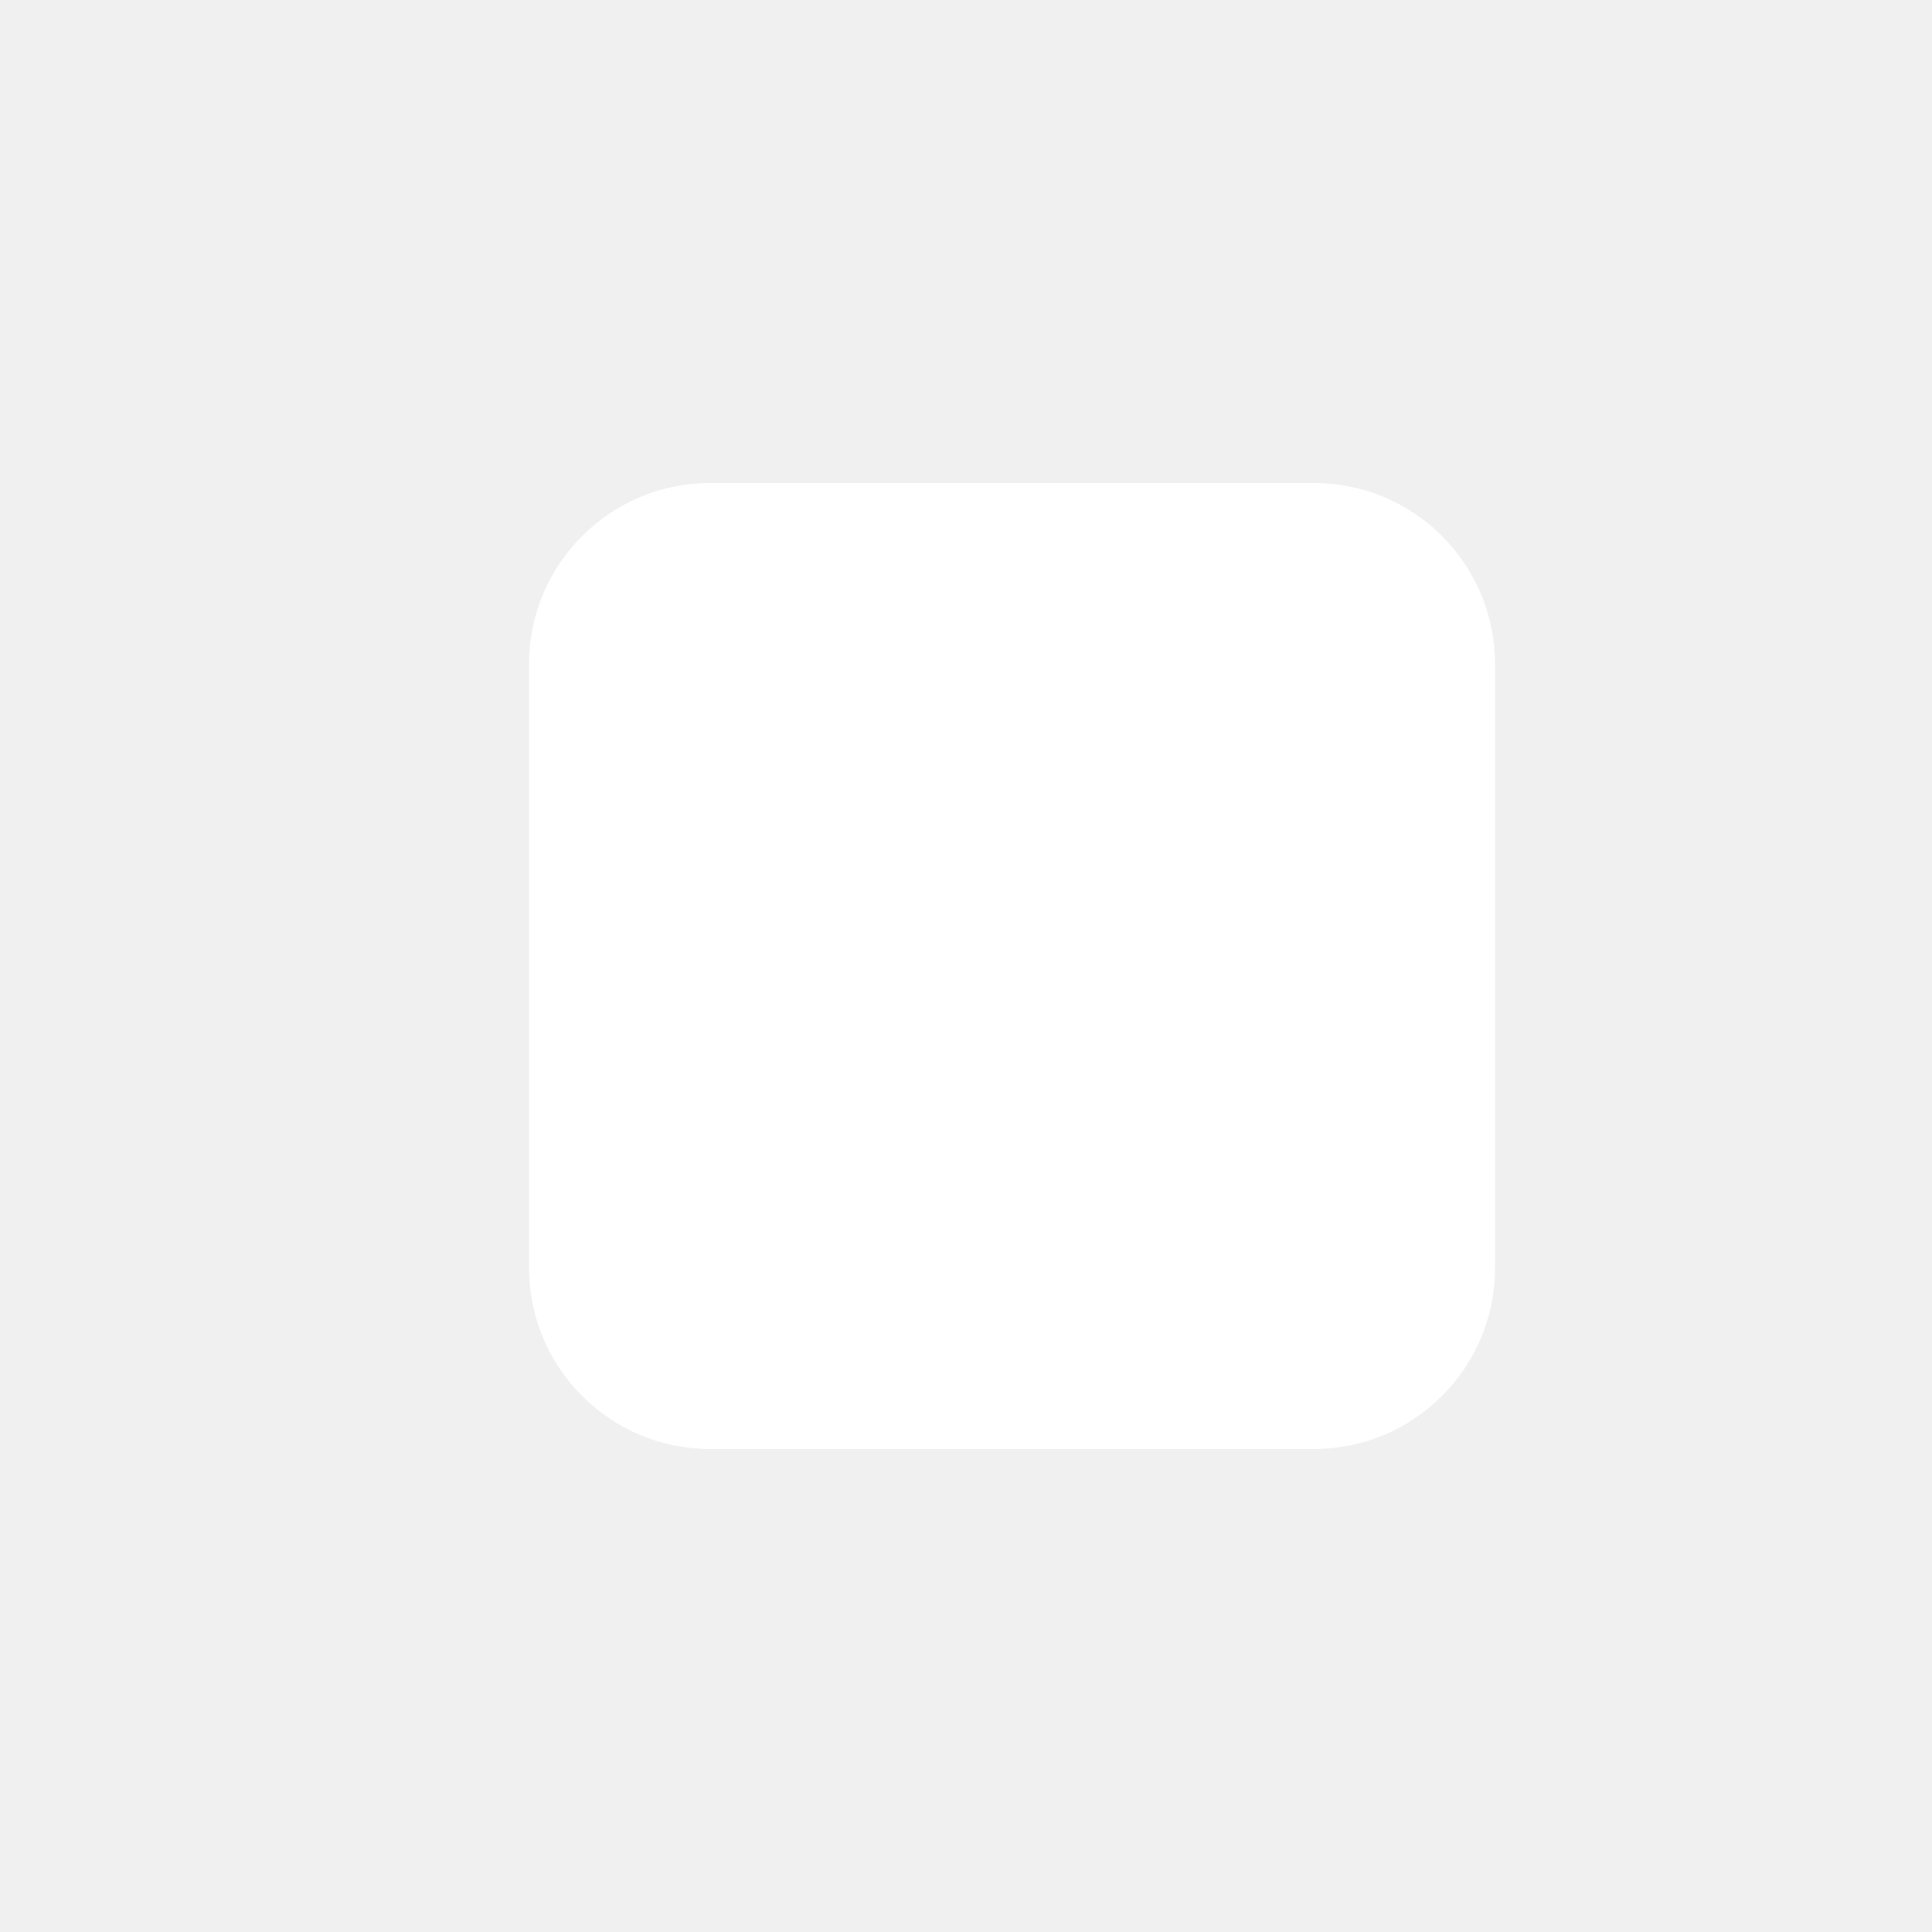
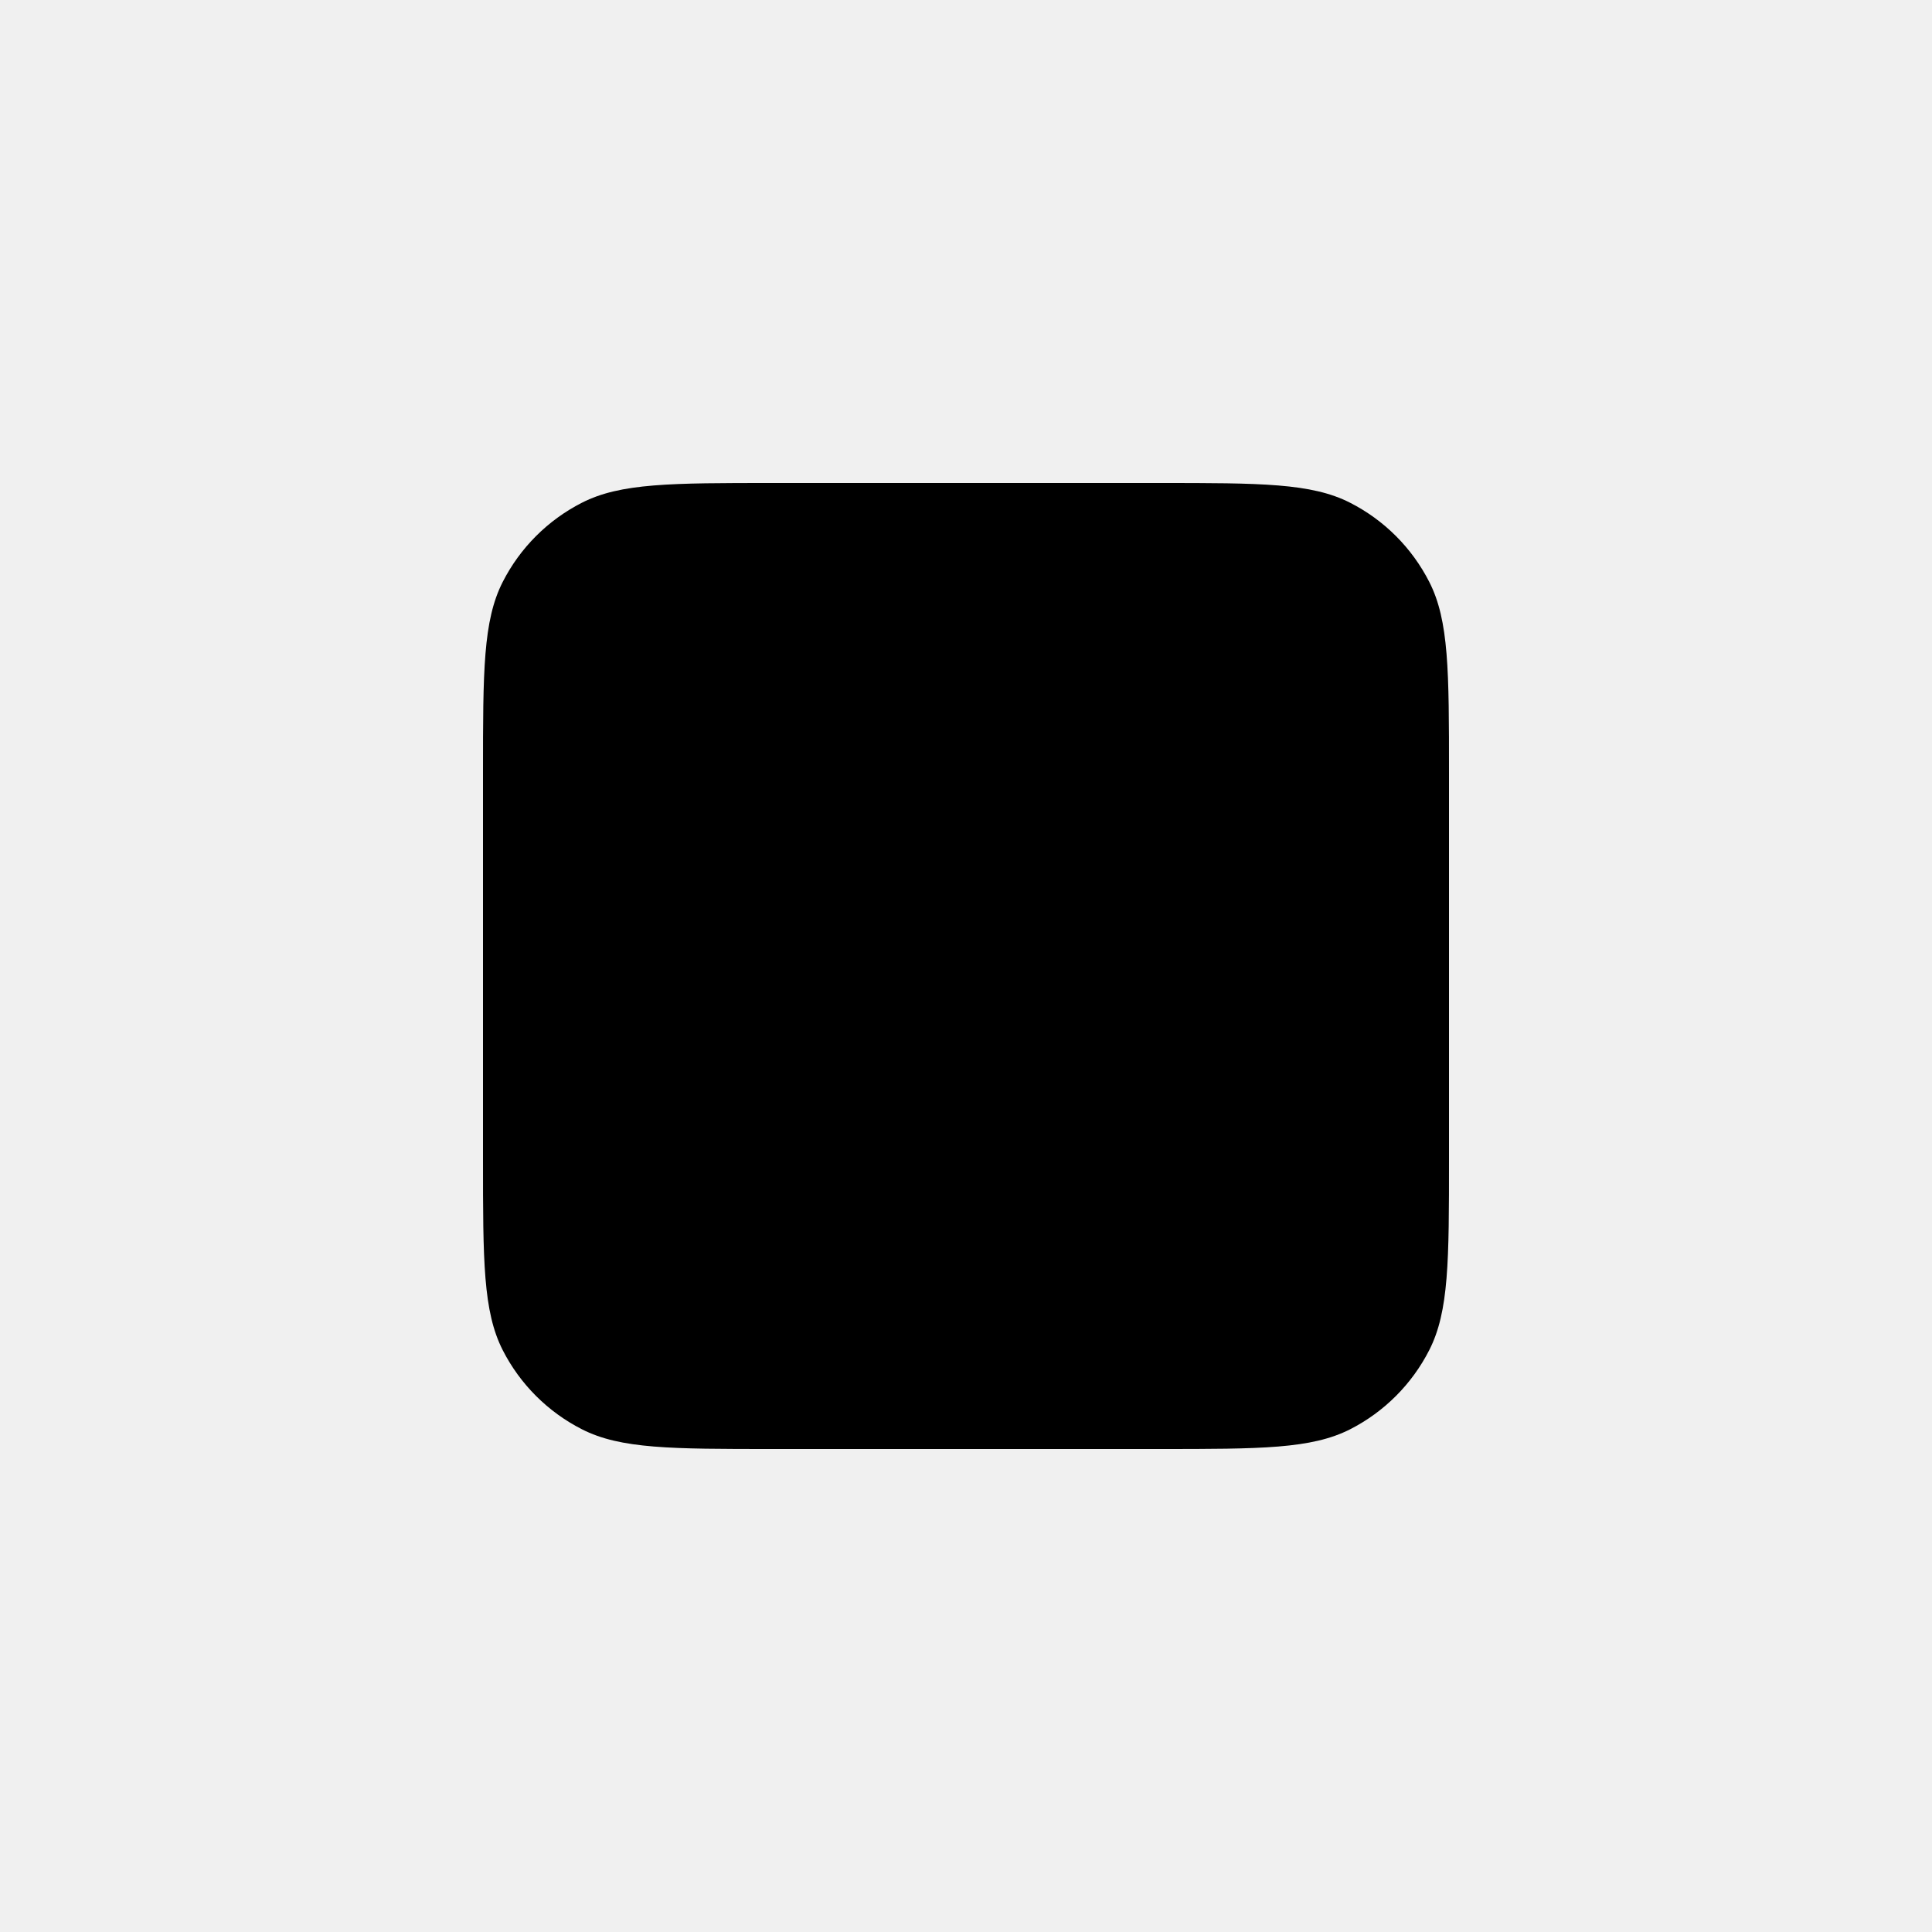
<svg xmlns="http://www.w3.org/2000/svg" width="24" height="24" viewBox="0 0 24 24" fill="none">
-   <rect width="12" height="12" x="6.572" y="6" fill="#fff" rx="2.25" />
+   <path fill="currentColor" d="M6 9.6c0-1.26 0-1.89.245-2.371a2.25 2.25 0 0 1 .984-.984C7.709 6 8.339 6 9.6 6h4.8c1.26 0 1.89 0 2.371.245.424.216.768.56.984.984C18 7.709 18 8.339 18 9.6v4.8c0 1.26 0 1.89-.245 2.371-.216.424-.56.768-.983.984C16.29 18 15.66 18 14.4 18H9.6c-1.26 0-1.89 0-2.371-.245a2.25 2.25 0 0 1-.984-.983C6 16.29 6 15.66 6 14.4V9.6Z" />
</svg>
